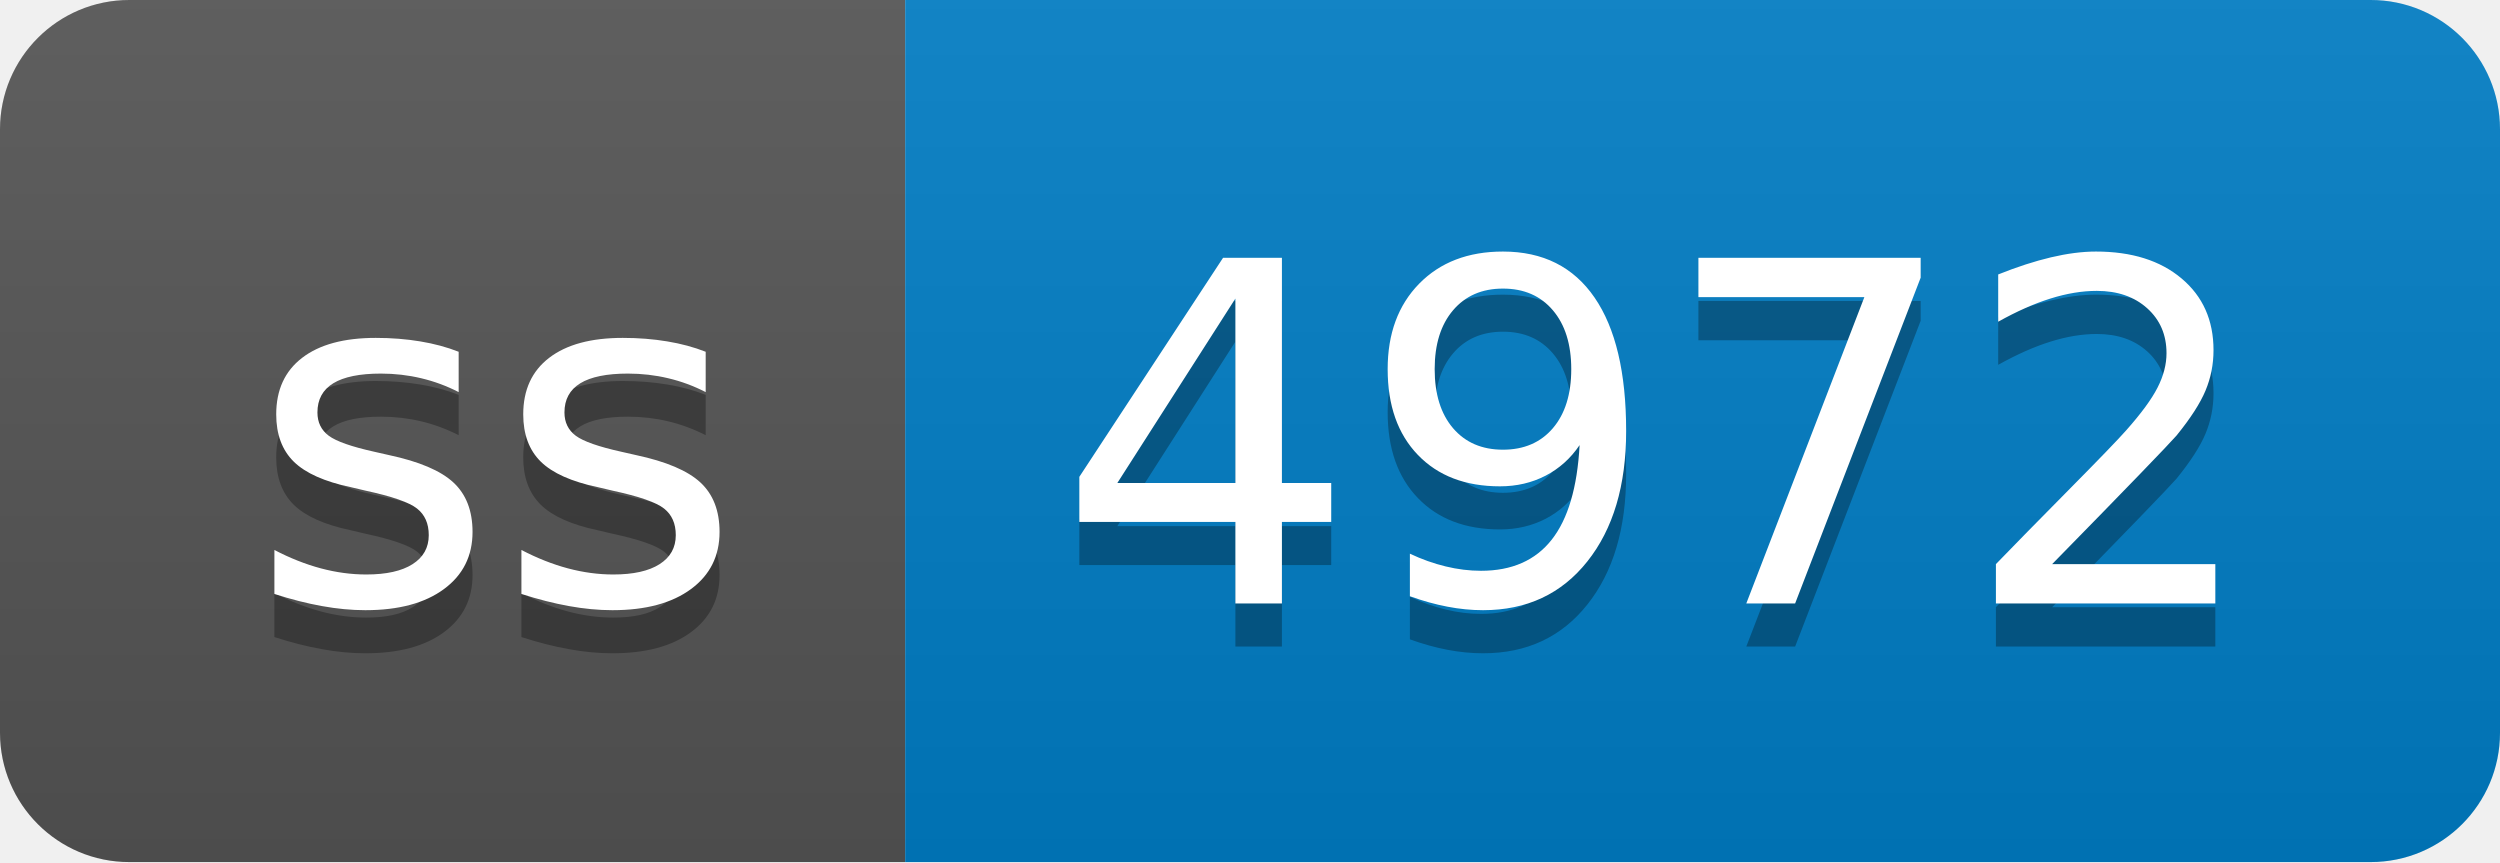
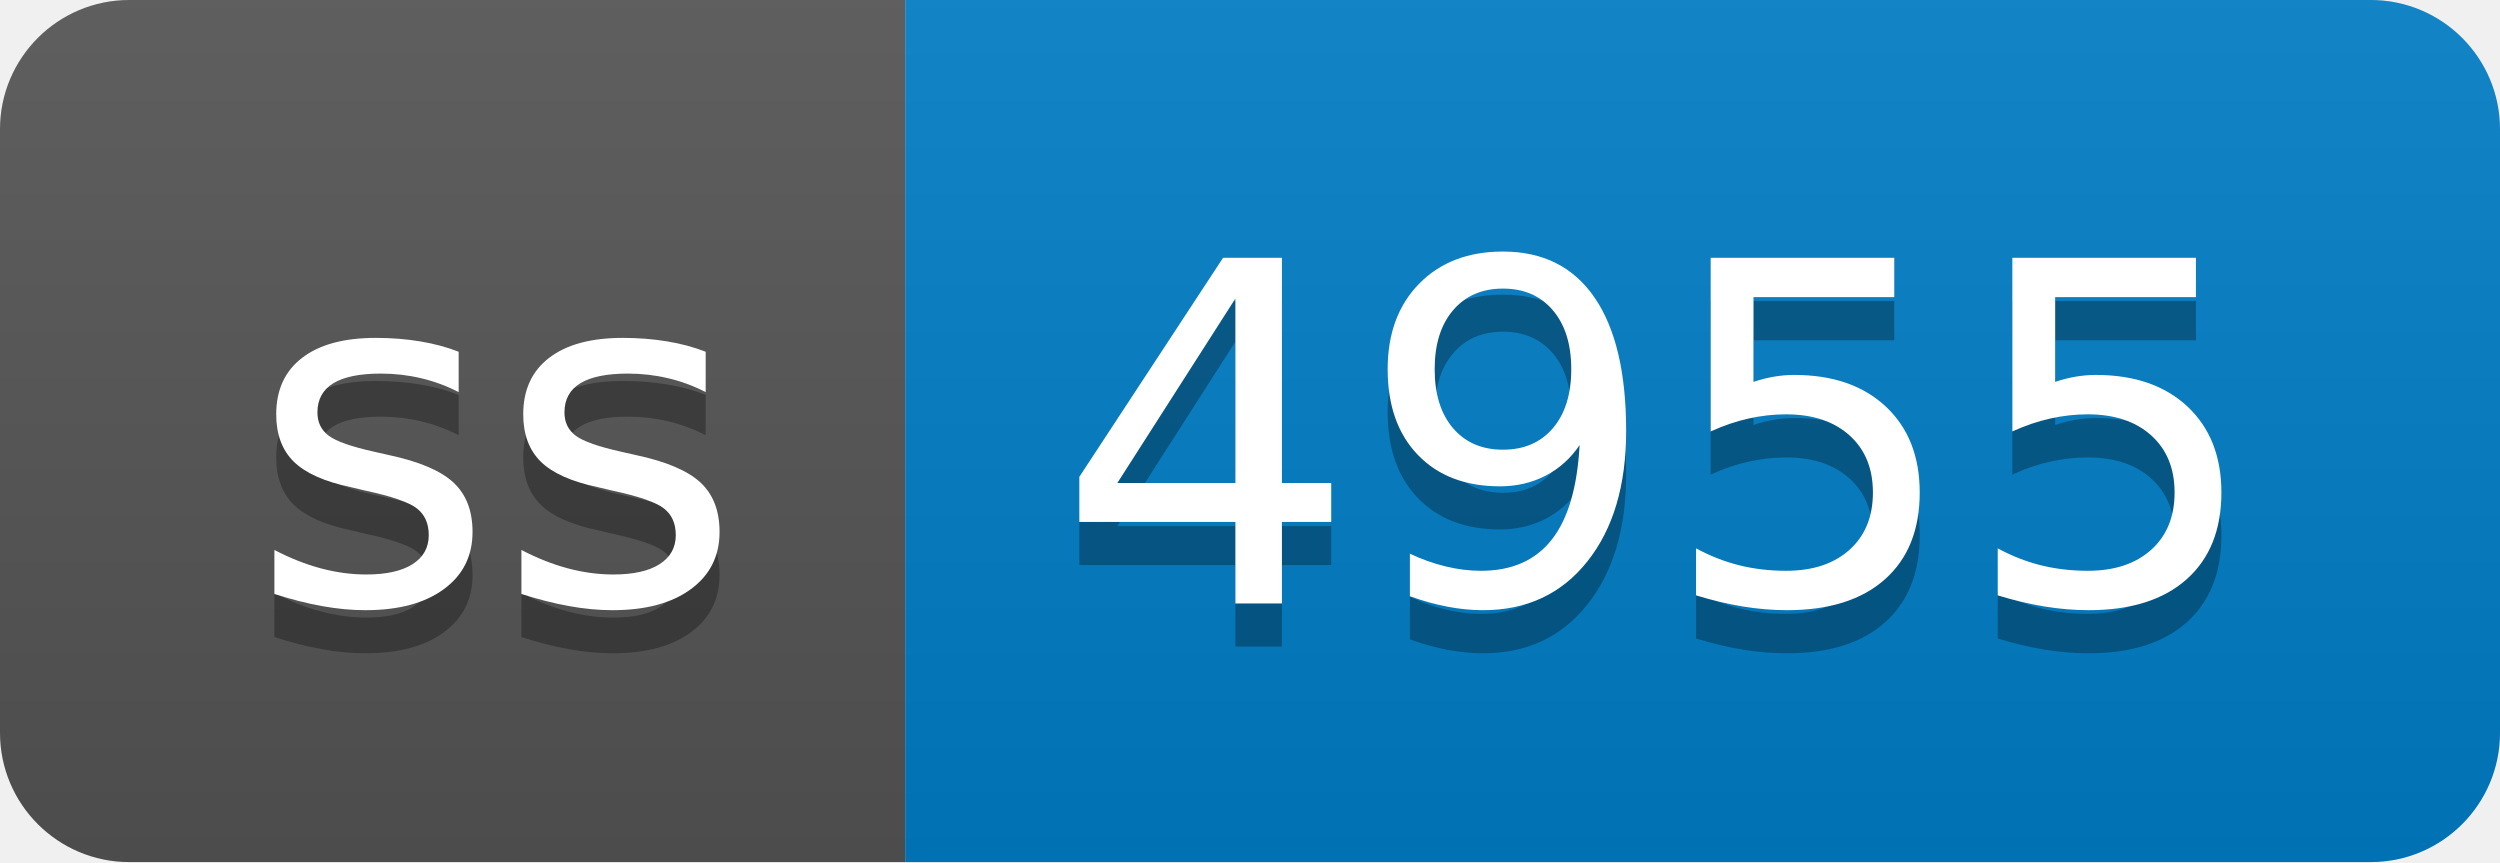
- <svg xmlns="http://www.w3.org/2000/svg" width="58" height="20" role="img" aria-label="ss: 4972">
+ <svg xmlns="http://www.w3.org/2000/svg" width="58" height="20" role="img" aria-label="ss: 4955">
  <linearGradient id="s" x2="0" y2="100%">
    <stop offset="0" stop-color="#bbb" stop-opacity=".1" />
    <stop offset="1" stop-opacity=".1" />
  </linearGradient>
  <clipPath id="r">
    <rect width="58" height="20" rx="3" fill="#fff" />
  </clipPath>
  <g clip-path="url(#r)">
    <rect width="21" height="20" fill="#555" />
    <rect x="21" width="37" height="20" fill="#007ec6" />
    <rect width="58" height="20" fill="url(#s)" />
  </g>
  <g fill="#fff" text-anchor="middle" font-family="Verdana,Geneva,DejaVu Sans,sans-serif" text-rendering="geometricPrecision" font-size="110">
    <text aria-hidden="true" x="115" y="150" fill="#010101" fill-opacity=".3" transform="scale(.1)" textLength="110">ss</text>
    <text x="115" y="140" transform="scale(.1)" fill="#fff" textLength="110">ss</text>
-     <text aria-hidden="true" x="385" y="150" fill="#010101" fill-opacity=".3" transform="scale(.1)" textLength="270">4972</text>
-     <text x="385" y="140" transform="scale(.1)" fill="#fff" textLength="270">4972</text>
+     <text aria-hidden="true" x="385" y="150" fill="#010101" fill-opacity=".3" transform="scale(.1)" textLength="270">4955</text>
+     <text x="385" y="140" transform="scale(.1)" fill="#fff" textLength="270">4955</text>
  </g>
</svg>
